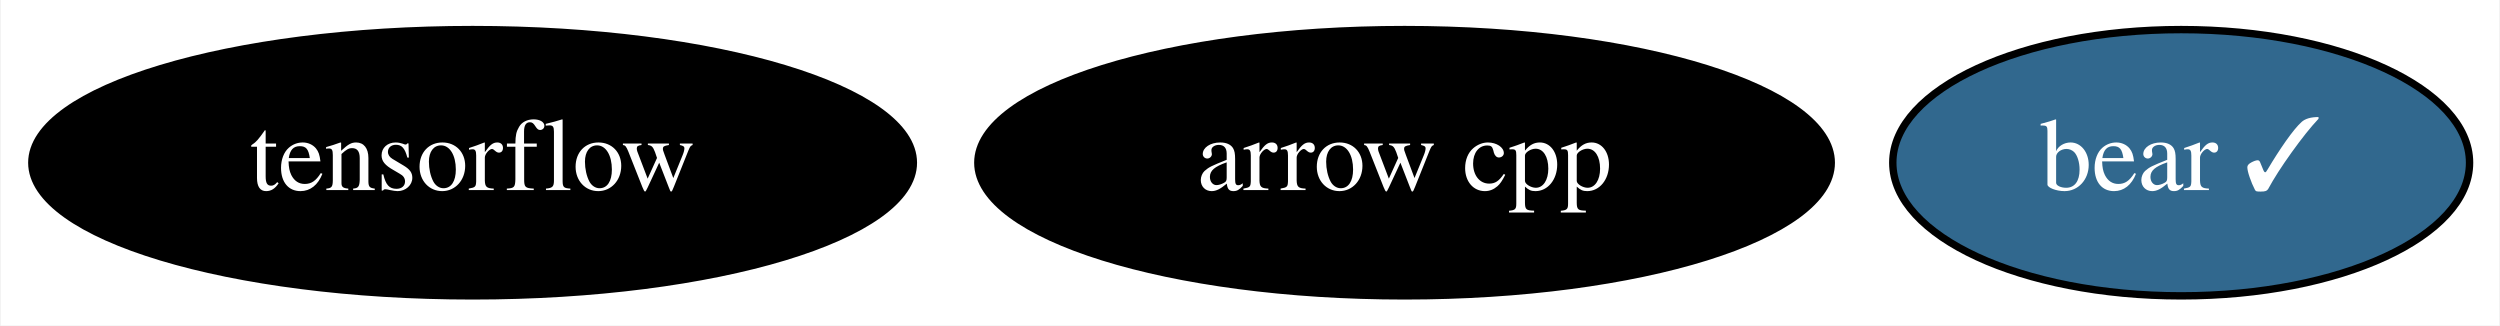
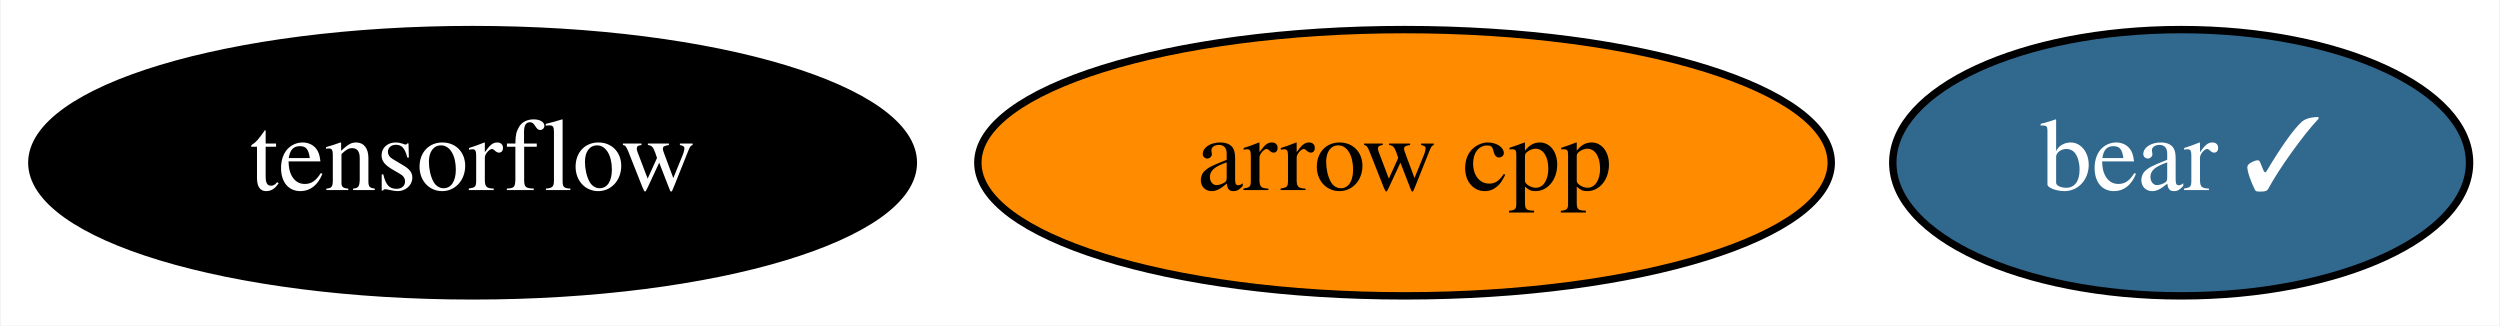
<svg xmlns="http://www.w3.org/2000/svg" xmlns:xlink="http://www.w3.org/1999/xlink" width="338pt" height="44pt" viewBox="0.00 0.00 337.79 44.00">
  <g id="graph0" class="graph" transform="scale(1 1) rotate(0) translate(4 40)">
    <polygon fill="white" stroke="transparent" points="-4,4 -4,-40 333.79,-40 333.79,4 -4,4" />
    <g id="node1" class="node">
      <g id="a_node1">
        <a xlink:href="https://github.com/conda-forge/arrow-cpp-feedstock" xlink:title="arrow cpp">
-           <ellipse fill="#000000" stroke="black" cx="185.79" cy="-18" rx="57.69" ry="18" />
-           <text text-anchor="middle" x="185.79" y="-14.3" font-family="Times,serif" font-size="14.00" fill="white">arrow cpp</text>
+           <ellipse fill="#ff8c00" stroke="black" cx="185.79" cy="-18" rx="57.69" ry="18" />
+           <text text-anchor="middle" x="185.79" y="-14.3" font-family="Times,serif" font-size="14.00">arrow cpp</text>
        </a>
      </g>
    </g>
    <g id="node2" class="node">
      <g id="a_node2">
        <a xlink:href="https://github.com/conda-forge/tensorflow-feedstock" xlink:title="tensorflow">
          <ellipse fill="#000000" stroke="black" cx="59.79" cy="-18" rx="59.59" ry="18" />
          <text text-anchor="middle" x="59.79" y="-14.3" font-family="Times,serif" font-size="14.00" fill="white">tensorflow</text>
        </a>
      </g>
    </g>
    <g id="node3" class="node">
      <g id="a_node3">
        <a xlink:href="https://github.com/conda-forge/bear-feedstock/pull/7" xlink:title="bear ✓">
          <ellipse fill="#31688e" stroke="black" cx="290.79" cy="-18" rx="38.99" ry="18" />
          <text text-anchor="middle" x="290.79" y="-14.3" font-family="Times,serif" font-size="14.00" fill="white">bear ✓</text>
        </a>
      </g>
    </g>
  </g>
</svg>
